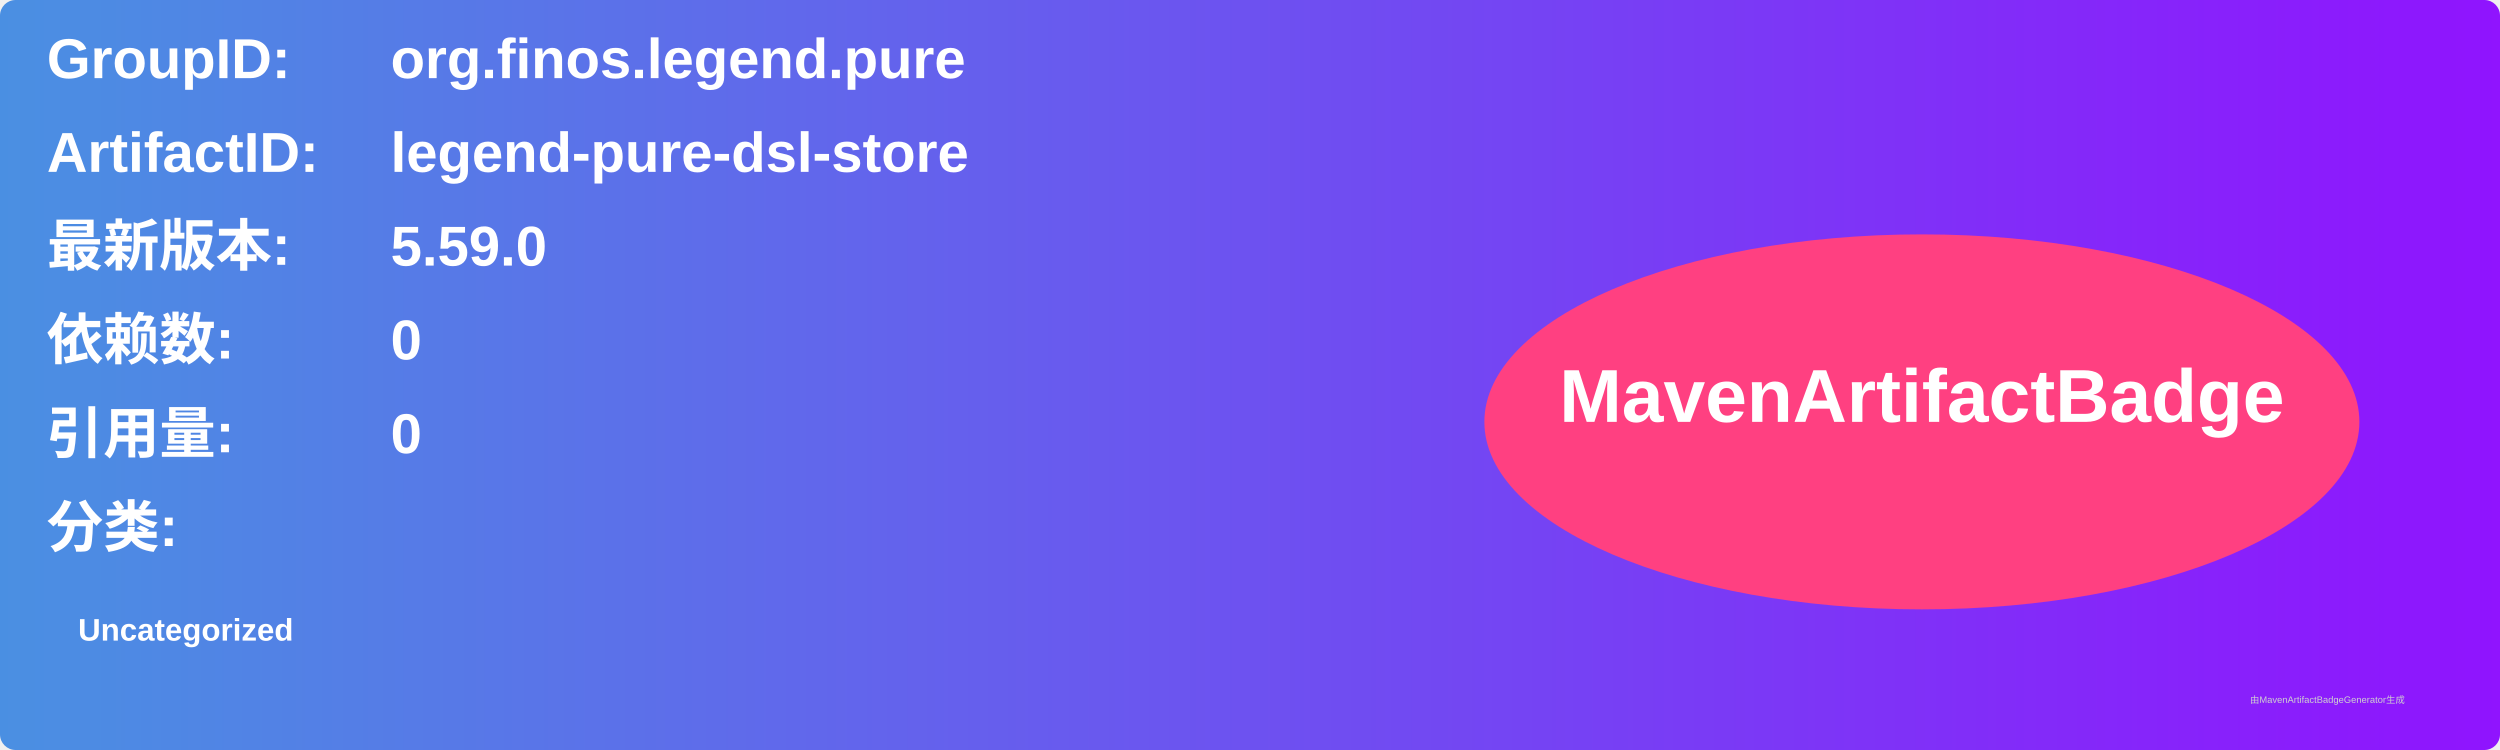
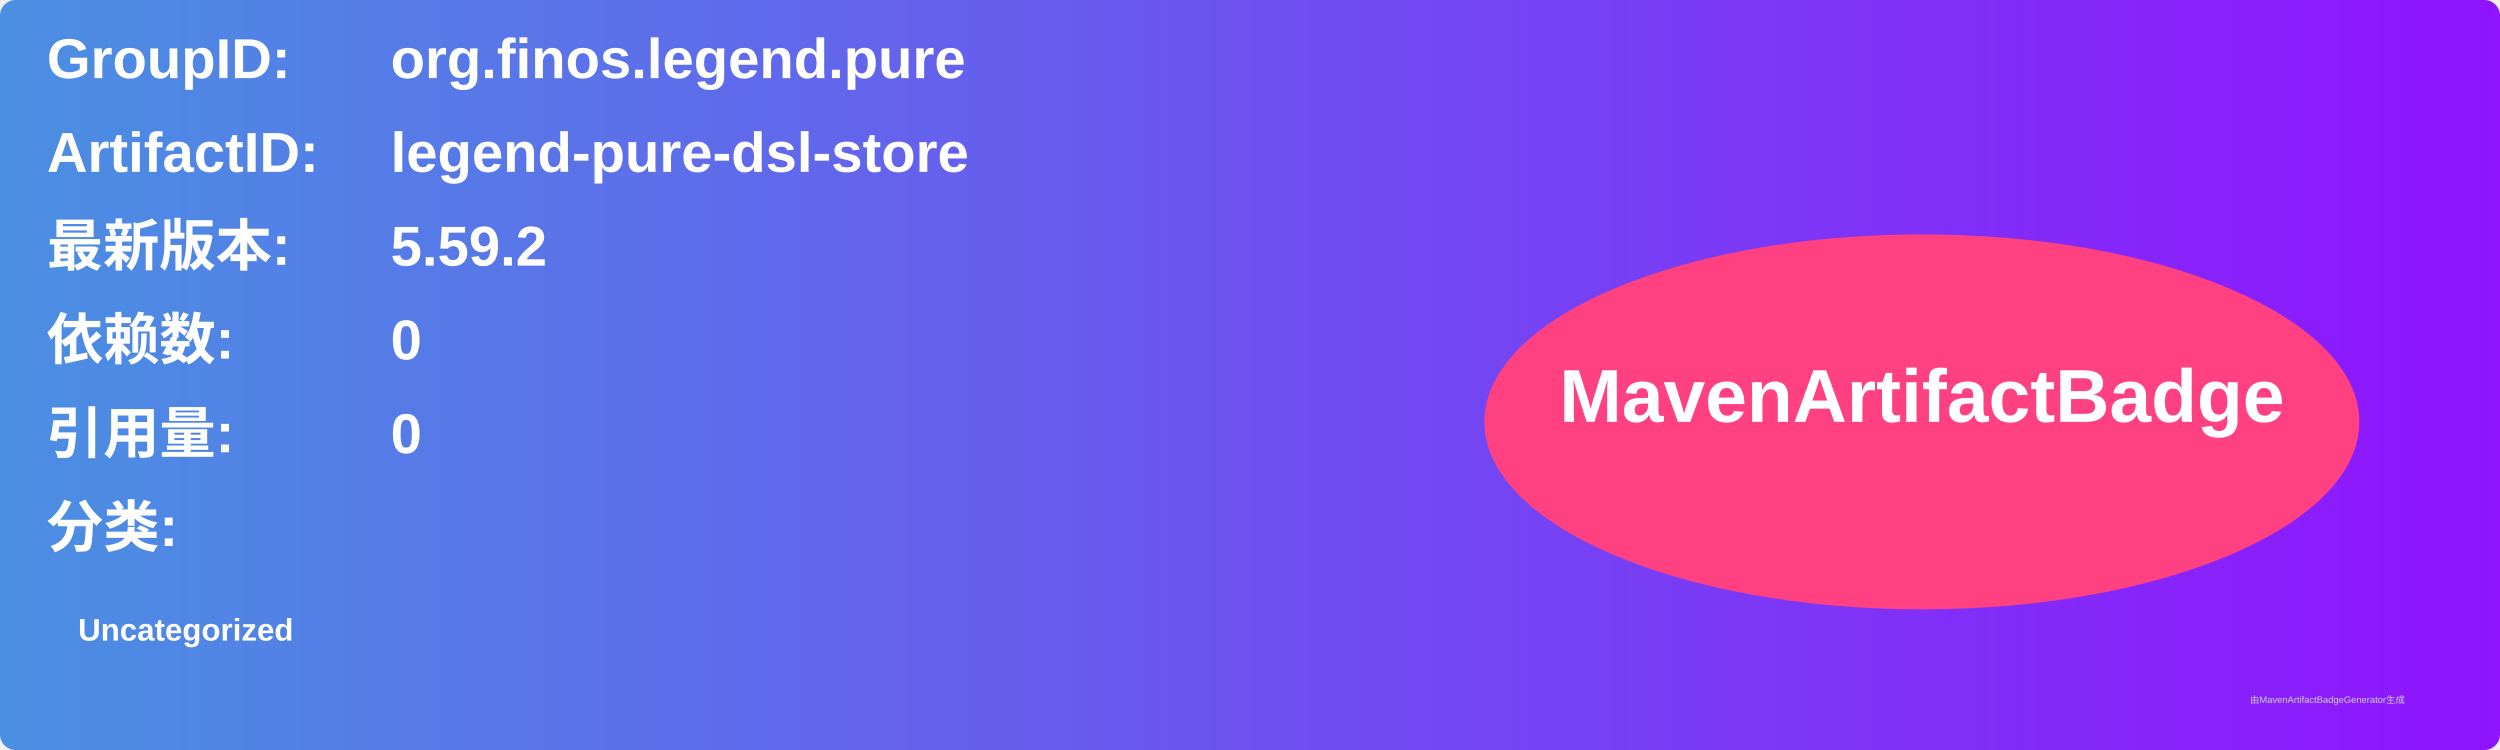
<svg xmlns="http://www.w3.org/2000/svg" width="800" height="240" viewBox="0 0 800 240">
  <linearGradient id="grad" x1="0%" y1="0%" x2="100%" y2="0%">
    <stop offset="0%" stop-color="#4a90e2" />
    <stop offset="100%" stop-color="#9013fe" />
  </linearGradient>
  <rect width="100%" height="100%" rx="5" ry="5" fill="url(#grad)" />
  <g transform="translate(15, 15)">
    <text x="0" y="10" font-family="Arial" font-size="18" fill="white" font-weight="bold" width="260">GroupID:</text>
    <text x="110" y="10" font-family="Arial" font-size="18" fill="white" font-weight="bold" width="460">org.finos.legend.pure</text>
    <text x="0" y="40" font-family="Arial" font-size="18" fill="white" font-weight="bold" width="260">ArtifactID:</text>
    <text x="110" y="40" font-family="Arial" font-size="18" fill="white" font-weight="bold" width="460">legend-pure-dsl-store</text>
    <text x="0" y="70" font-family="Arial" font-size="18" fill="white" font-weight="bold">最新版本:</text>
    <text x="110" y="70" font-family="Arial" font-size="18" fill="white" font-weight="bold">
-       <tspan font-weight="bold">5.59.0</tspan>
+       <tspan font-weight="bold">5.59.2</tspan>
    </text>
    <text x="0" y="100" font-family="Arial" font-size="18" fill="white" font-weight="bold">依赖数: </text>
    <text x="110" y="100" font-family="Arial" font-size="18" fill="white">
      <tspan font-weight="bold">0</tspan>
    </text>
    <text x="0" y="130" font-family="Arial" font-size="18" fill="white" font-weight="bold">引用量: </text>
    <text x="110" y="130" font-family="Arial" font-size="18" fill="white">
      <tspan font-weight="bold">0</tspan>
    </text>
    <text x="0" y="160" font-family="Arial" font-size="18" fill="white" font-weight="bold">分类:</text>
    <text x="10" y="190" font-family="Arial" font-size="10" fill="white">
      <tspan font-weight="bold">Uncategorized</tspan>
    </text>
    <ellipse cx="600" cy="120" rx="140" ry="60" fill="#ff4081" />
    <text x="600" y="120" text-anchor="middle" font-family="Arial" font-size="24" fill="white" font-weight="bold">MavenArtifactBadge</text>
  </g>
  <text x="720" y="225" font-family="Arial" font-size="3" fill="#d0d0d0">由MavenArtifactBadgeGenerator生成</text>
</svg>
